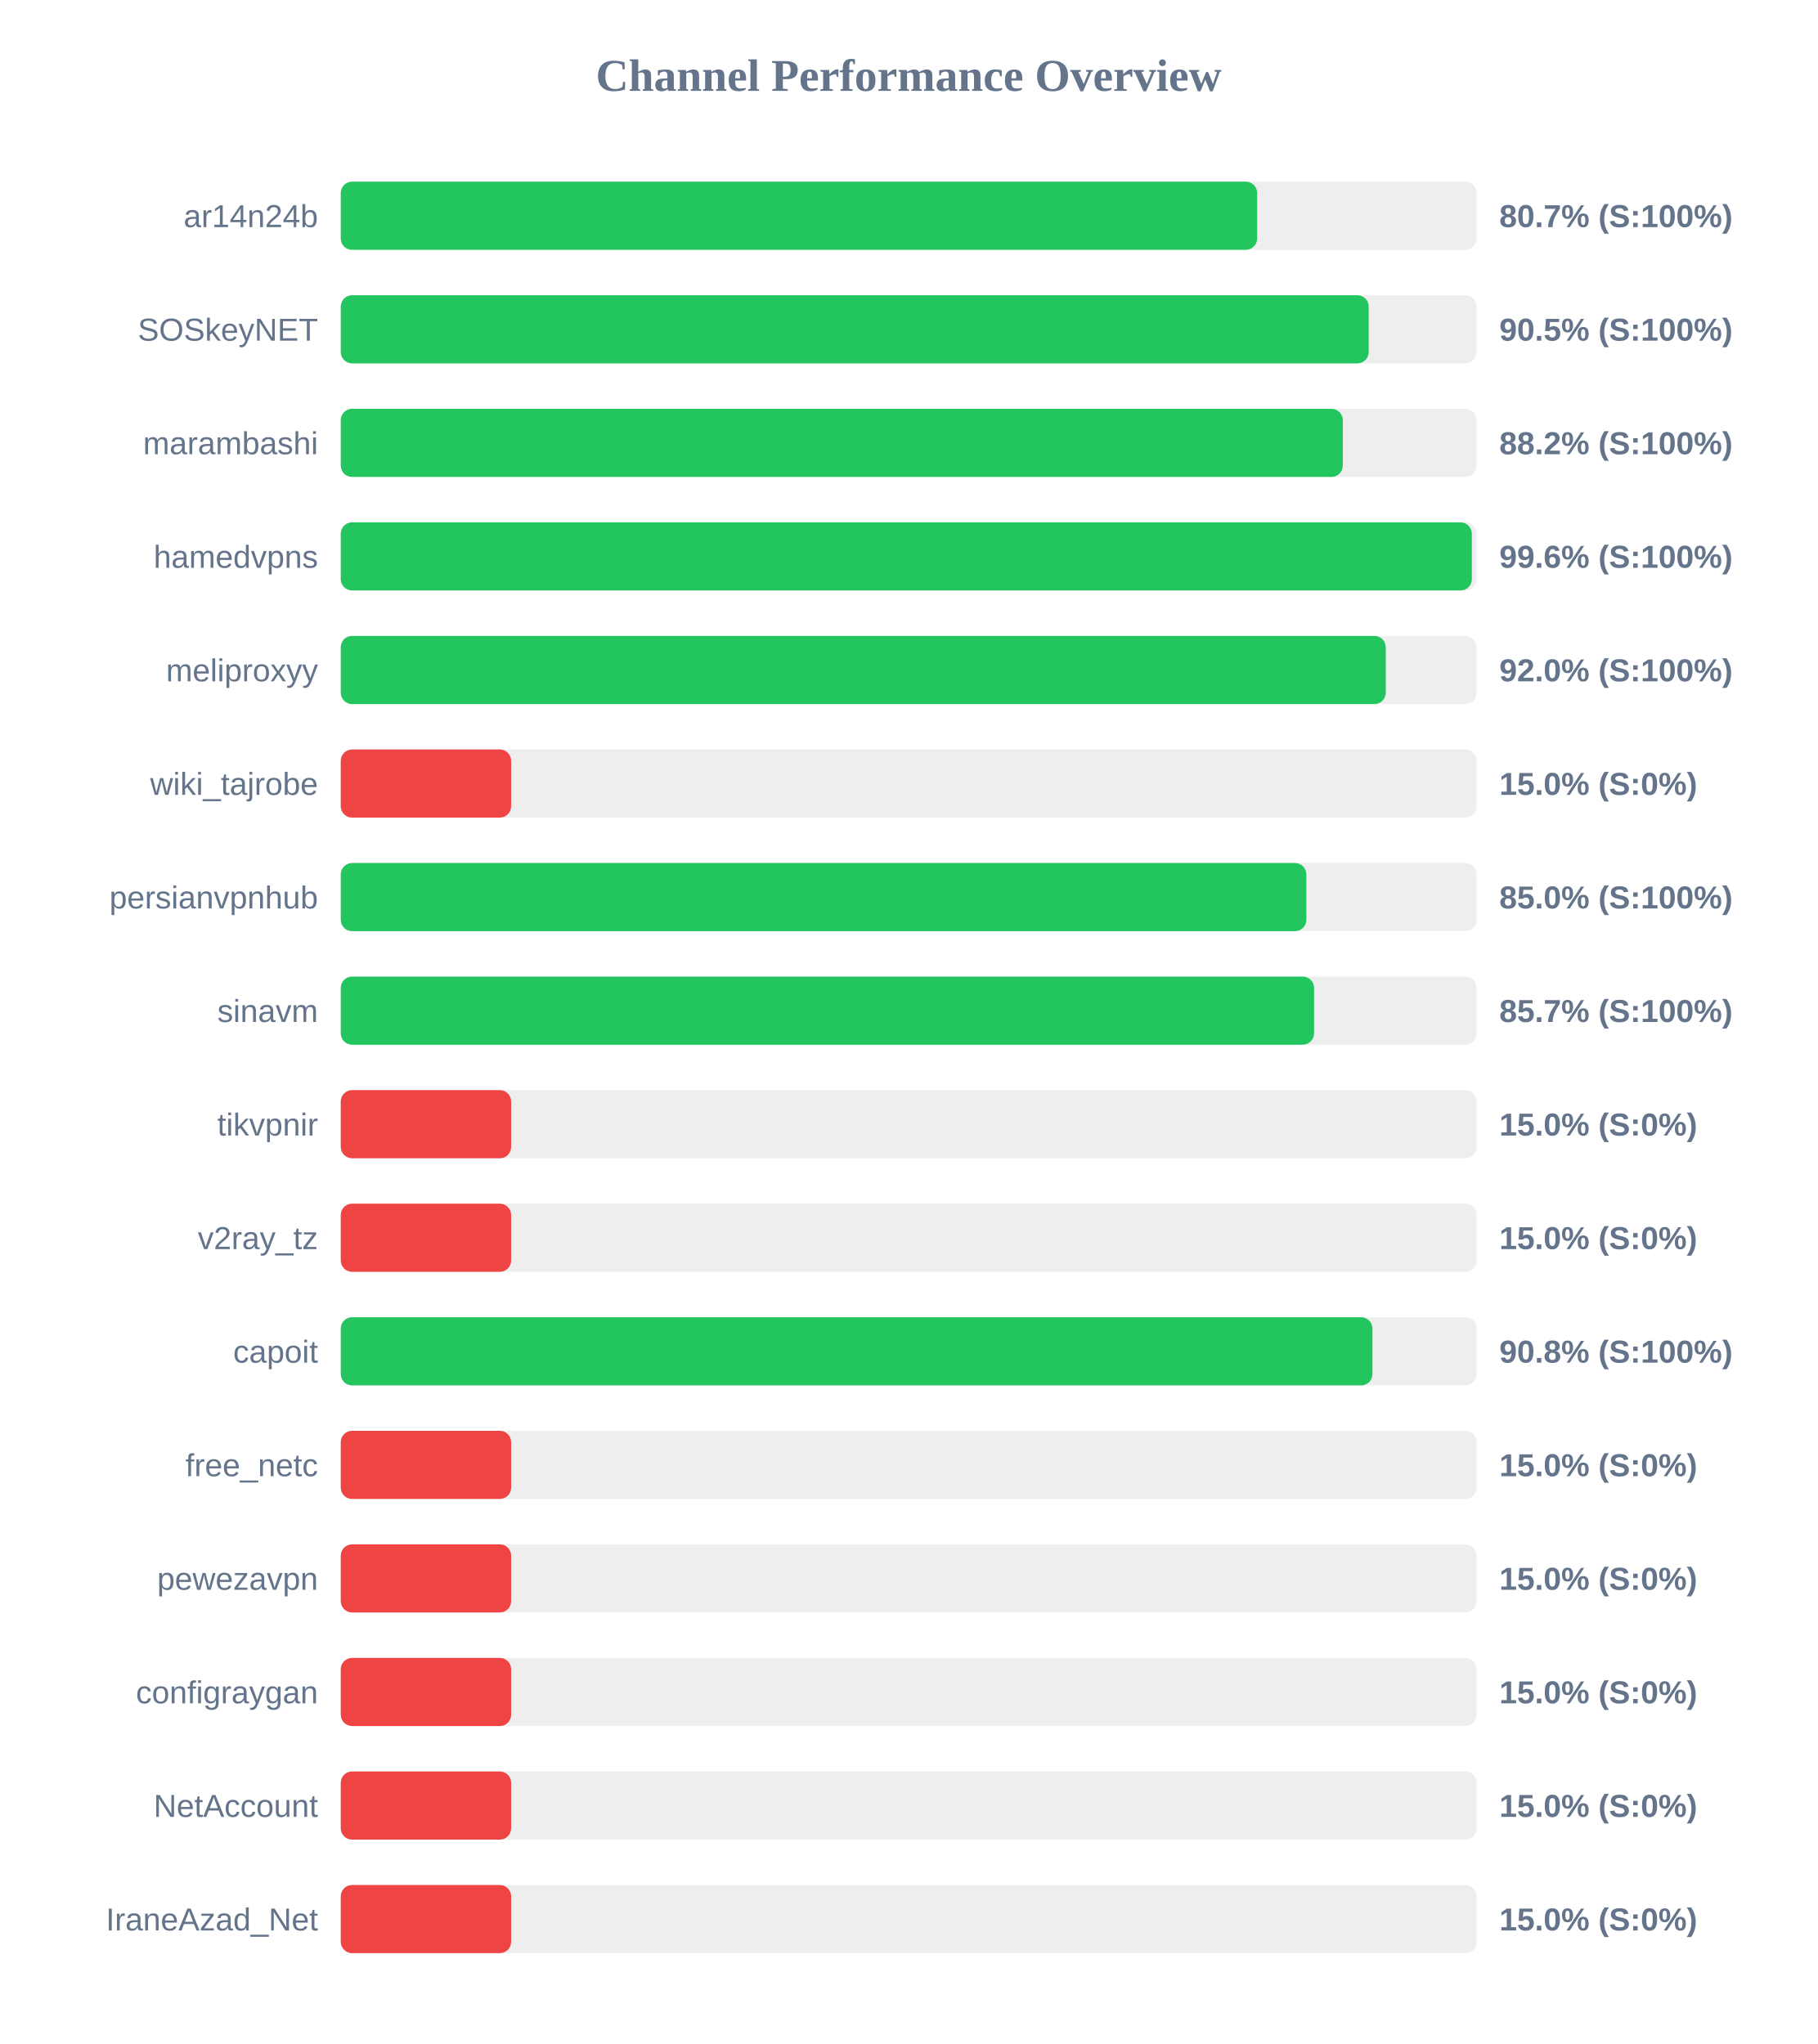
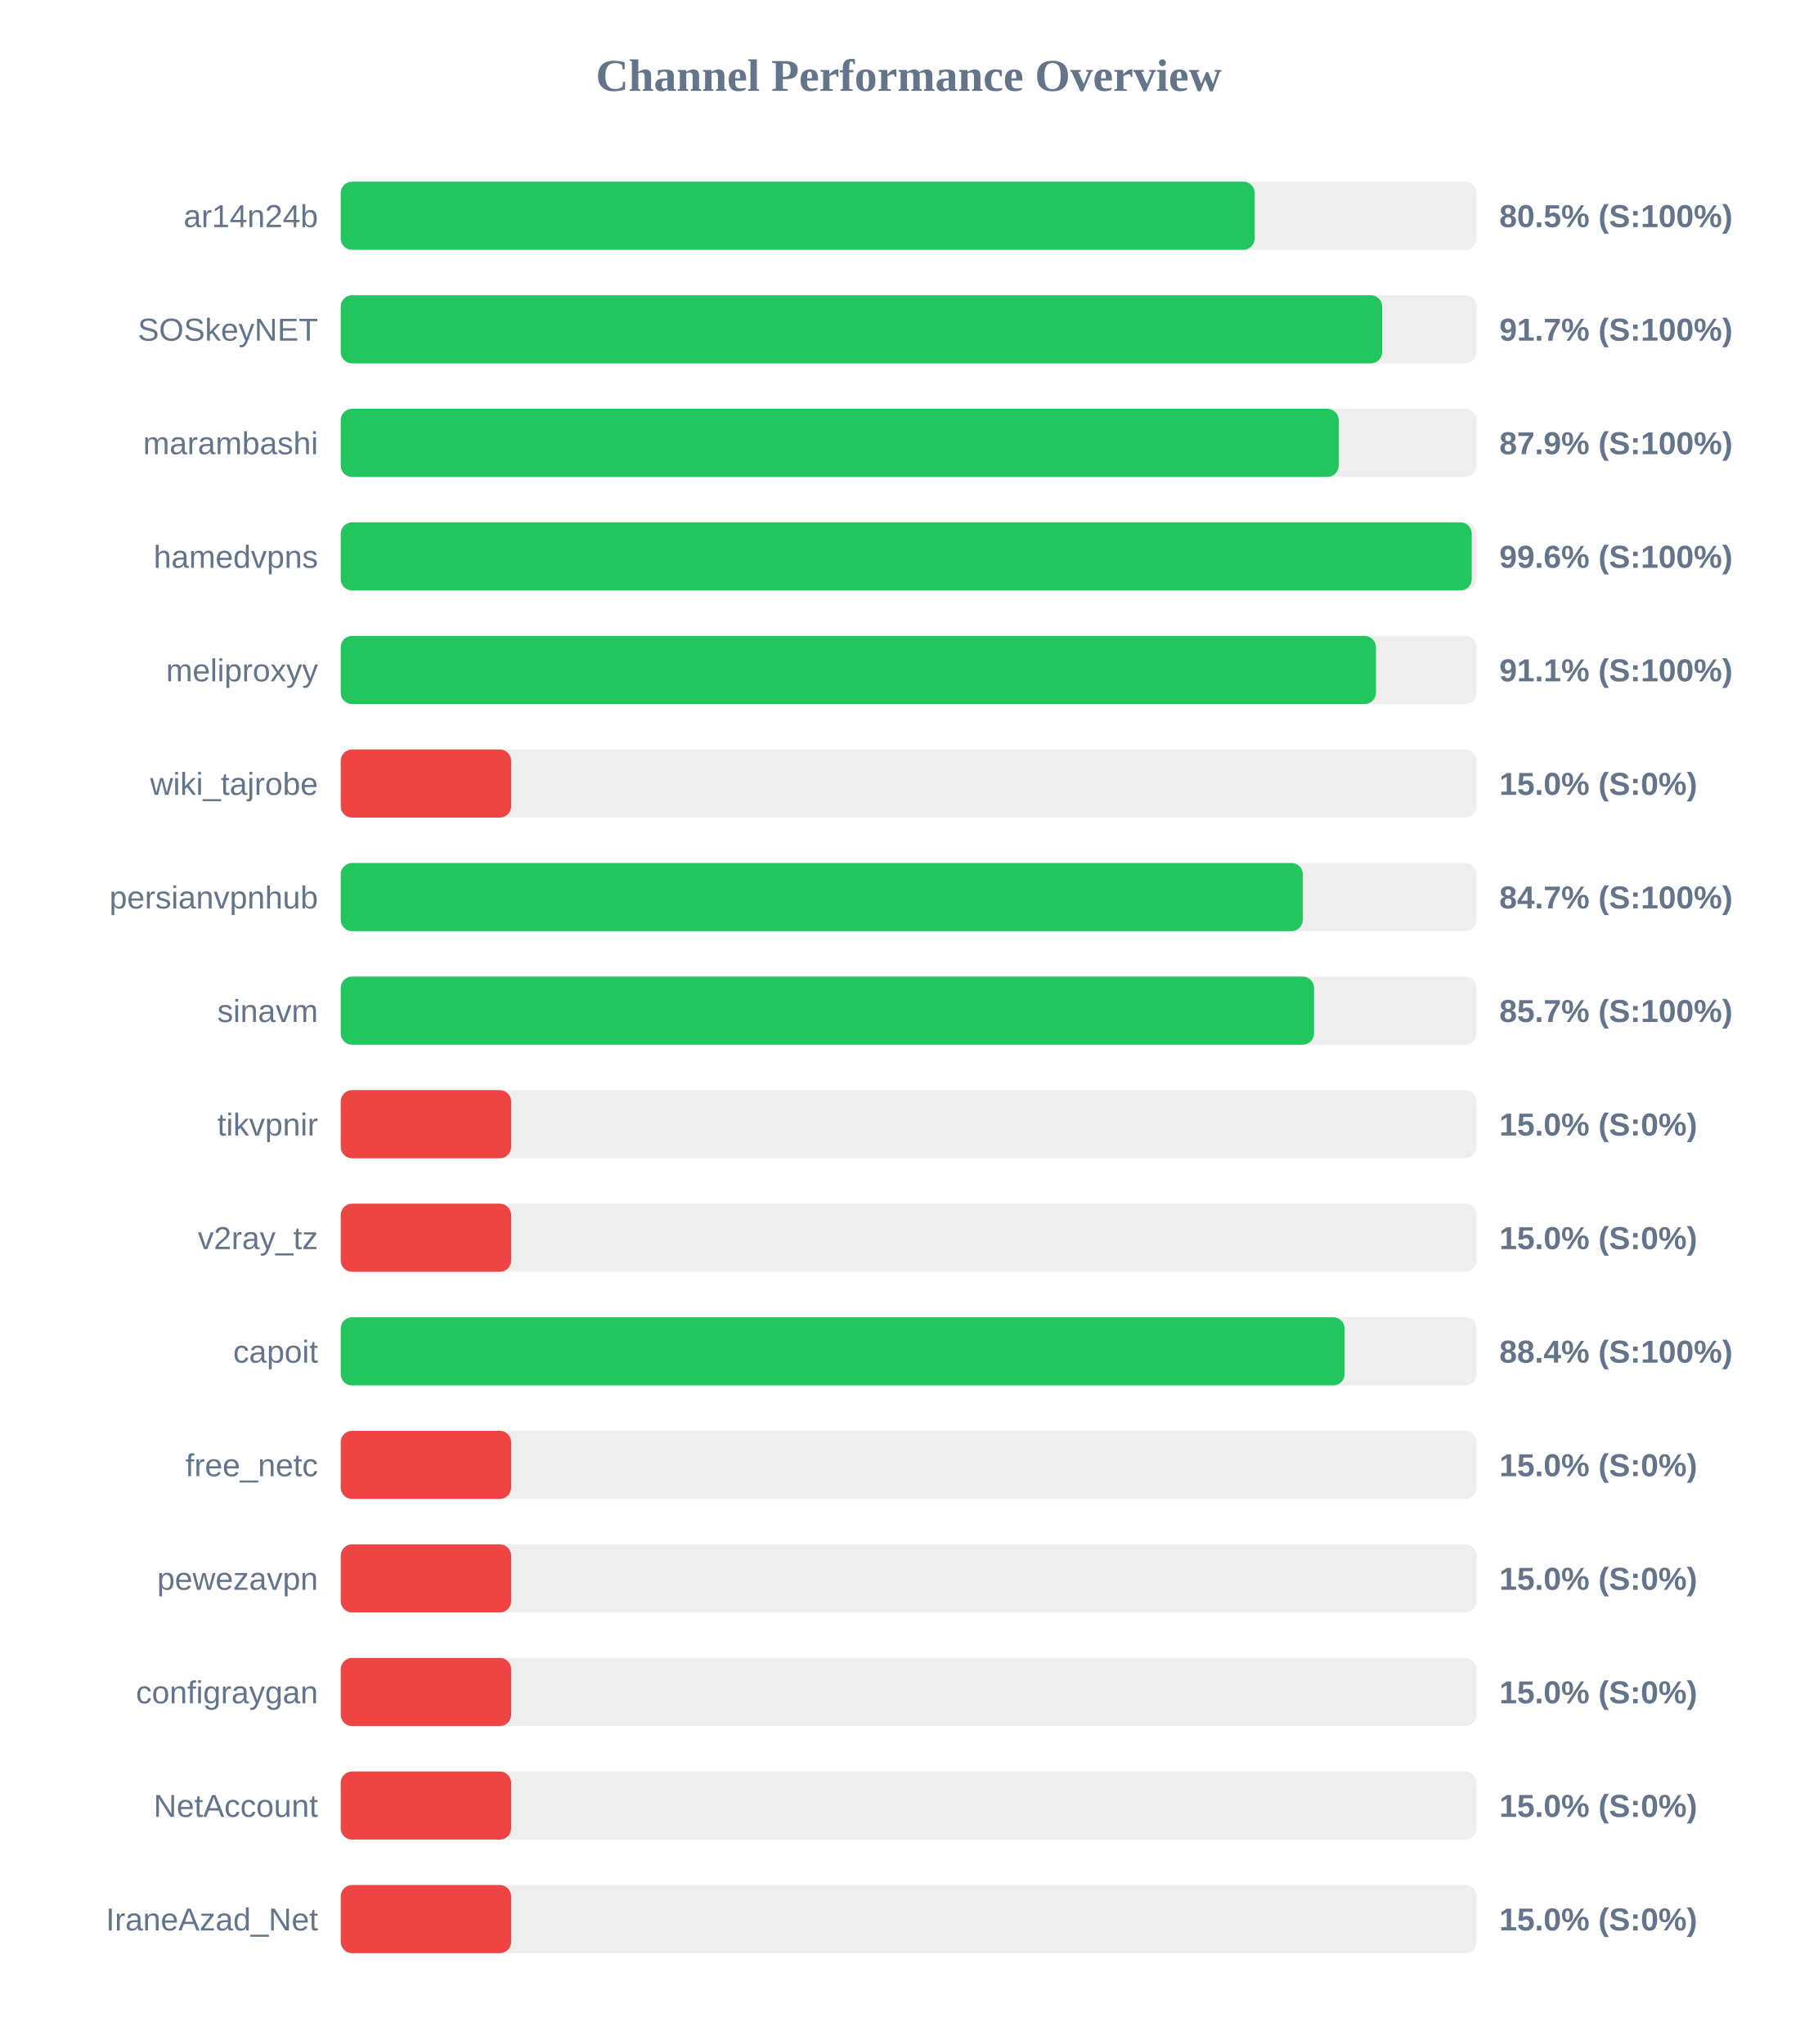
<svg xmlns="http://www.w3.org/2000/svg" width="800" height="900" version="1.1">
  <style>
        .row { font: 14px Arial; fill: #64748b; }
        .score { font: bold 14px Arial; fill: #64748b; }
    </style>
  <text x="400" y="40" text-anchor="middle" font-size="20px" font-weight="bold" fill="#64748b">Channel Performance Overview</text>
  <rect x="150" y="80" width="500" height="30" fill="#eee" rx="5" />
-   <rect x="150" y="80" width="403.4" height="30" fill="#22c55e" rx="5" />
+   <rect x="150" y="80" width="402.3" height="30" fill="#22c55e" rx="5" />
  <text x="140" y="100" text-anchor="end" class="row">ar14n24b</text>
-   <text x="660" y="100" text-anchor="start" class="score">80.7% (S:100%)</text>
+   <text x="660" y="100" text-anchor="start" class="score">80.5% (S:100%)</text>
  <rect x="150" y="130" width="500" height="30" fill="#eee" rx="5" />
-   <rect x="150" y="130" width="452.5" height="30" fill="#22c55e" rx="5" />
+   <rect x="150" y="130" width="458.45" height="30" fill="#22c55e" rx="5" />
  <text x="140" y="150" text-anchor="end" class="row">SOSkeyNET</text>
-   <text x="660" y="150" text-anchor="start" class="score">90.5% (S:100%)</text>
+   <text x="660" y="150" text-anchor="start" class="score">91.7% (S:100%)</text>
  <rect x="150" y="180" width="500" height="30" fill="#eee" rx="5" />
-   <rect x="150" y="180" width="441.1" height="30" fill="#22c55e" rx="5" />
+   <rect x="150" y="180" width="439.3" height="30" fill="#22c55e" rx="5" />
  <text x="140" y="200" text-anchor="end" class="row">marambashi</text>
-   <text x="660" y="200" text-anchor="start" class="score">88.2% (S:100%)</text>
+   <text x="660" y="200" text-anchor="start" class="score">87.9% (S:100%)</text>
  <rect x="150" y="230" width="500" height="30" fill="#eee" rx="5" />
-   <rect x="150" y="230" width="497.9" height="30" fill="#22c55e" rx="5" />
+   <rect x="150" y="230" width="497.85" height="30" fill="#22c55e" rx="5" />
  <text x="140" y="250" text-anchor="end" class="row">hamedvpns</text>
  <text x="660" y="250" text-anchor="start" class="score">99.6% (S:100%)</text>
  <rect x="150" y="280" width="500" height="30" fill="#eee" rx="5" />
-   <rect x="150" y="280" width="460.0" height="30" fill="#22c55e" rx="5" />
+   <rect x="150" y="280" width="455.7" height="30" fill="#22c55e" rx="5" />
  <text x="140" y="300" text-anchor="end" class="row">meliproxyy</text>
-   <text x="660" y="300" text-anchor="start" class="score">92.0% (S:100%)</text>
+   <text x="660" y="300" text-anchor="start" class="score">91.1% (S:100%)</text>
  <rect x="150" y="330" width="500" height="30" fill="#eee" rx="5" />
  <rect x="150" y="330" width="75.0" height="30" fill="#ef4444" rx="5" />
  <text x="140" y="350" text-anchor="end" class="row">wiki_tajrobe</text>
  <text x="660" y="350" text-anchor="start" class="score">15.0% (S:0%)</text>
  <rect x="150" y="380" width="500" height="30" fill="#eee" rx="5" />
-   <rect x="150" y="380" width="425.05" height="30" fill="#22c55e" rx="5" />
+   <rect x="150" y="380" width="423.5" height="30" fill="#22c55e" rx="5" />
  <text x="140" y="400" text-anchor="end" class="row">persianvpnhub</text>
-   <text x="660" y="400" text-anchor="start" class="score">85.0% (S:100%)</text>
+   <text x="660" y="400" text-anchor="start" class="score">84.7% (S:100%)</text>
  <rect x="150" y="430" width="500" height="30" fill="#eee" rx="5" />
  <rect x="150" y="430" width="428.45" height="30" fill="#22c55e" rx="5" />
  <text x="140" y="450" text-anchor="end" class="row">sinavm</text>
  <text x="660" y="450" text-anchor="start" class="score">85.7% (S:100%)</text>
  <rect x="150" y="480" width="500" height="30" fill="#eee" rx="5" />
  <rect x="150" y="480" width="75.0" height="30" fill="#ef4444" rx="5" />
  <text x="140" y="500" text-anchor="end" class="row">tikvpnir</text>
  <text x="660" y="500" text-anchor="start" class="score">15.0% (S:0%)</text>
  <rect x="150" y="530" width="500" height="30" fill="#eee" rx="5" />
  <rect x="150" y="530" width="75.0" height="30" fill="#ef4444" rx="5" />
  <text x="140" y="550" text-anchor="end" class="row">v2ray_tz</text>
  <text x="660" y="550" text-anchor="start" class="score">15.0% (S:0%)</text>
  <rect x="150" y="580" width="500" height="30" fill="#eee" rx="5" />
-   <rect x="150" y="580" width="454.15" height="30" fill="#22c55e" rx="5" />
+   <rect x="150" y="580" width="441.9" height="30" fill="#22c55e" rx="5" />
  <text x="140" y="600" text-anchor="end" class="row">capoit</text>
-   <text x="660" y="600" text-anchor="start" class="score">90.8% (S:100%)</text>
+   <text x="660" y="600" text-anchor="start" class="score">88.4% (S:100%)</text>
  <rect x="150" y="630" width="500" height="30" fill="#eee" rx="5" />
  <rect x="150" y="630" width="75.0" height="30" fill="#ef4444" rx="5" />
  <text x="140" y="650" text-anchor="end" class="row">free_netc</text>
  <text x="660" y="650" text-anchor="start" class="score">15.0% (S:0%)</text>
  <rect x="150" y="680" width="500" height="30" fill="#eee" rx="5" />
  <rect x="150" y="680" width="75.0" height="30" fill="#ef4444" rx="5" />
  <text x="140" y="700" text-anchor="end" class="row">pewezavpn</text>
  <text x="660" y="700" text-anchor="start" class="score">15.0% (S:0%)</text>
  <rect x="150" y="730" width="500" height="30" fill="#eee" rx="5" />
  <rect x="150" y="730" width="75.0" height="30" fill="#ef4444" rx="5" />
  <text x="140" y="750" text-anchor="end" class="row">configraygan</text>
  <text x="660" y="750" text-anchor="start" class="score">15.0% (S:0%)</text>
  <rect x="150" y="780" width="500" height="30" fill="#eee" rx="5" />
  <rect x="150" y="780" width="75.0" height="30" fill="#ef4444" rx="5" />
  <text x="140" y="800" text-anchor="end" class="row">NetAccount</text>
  <text x="660" y="800" text-anchor="start" class="score">15.0% (S:0%)</text>
  <rect x="150" y="830" width="500" height="30" fill="#eee" rx="5" />
  <rect x="150" y="830" width="75.0" height="30" fill="#ef4444" rx="5" />
  <text x="140" y="850" text-anchor="end" class="row">IraneAzad_Net</text>
  <text x="660" y="850" text-anchor="start" class="score">15.0% (S:0%)</text>
</svg>
